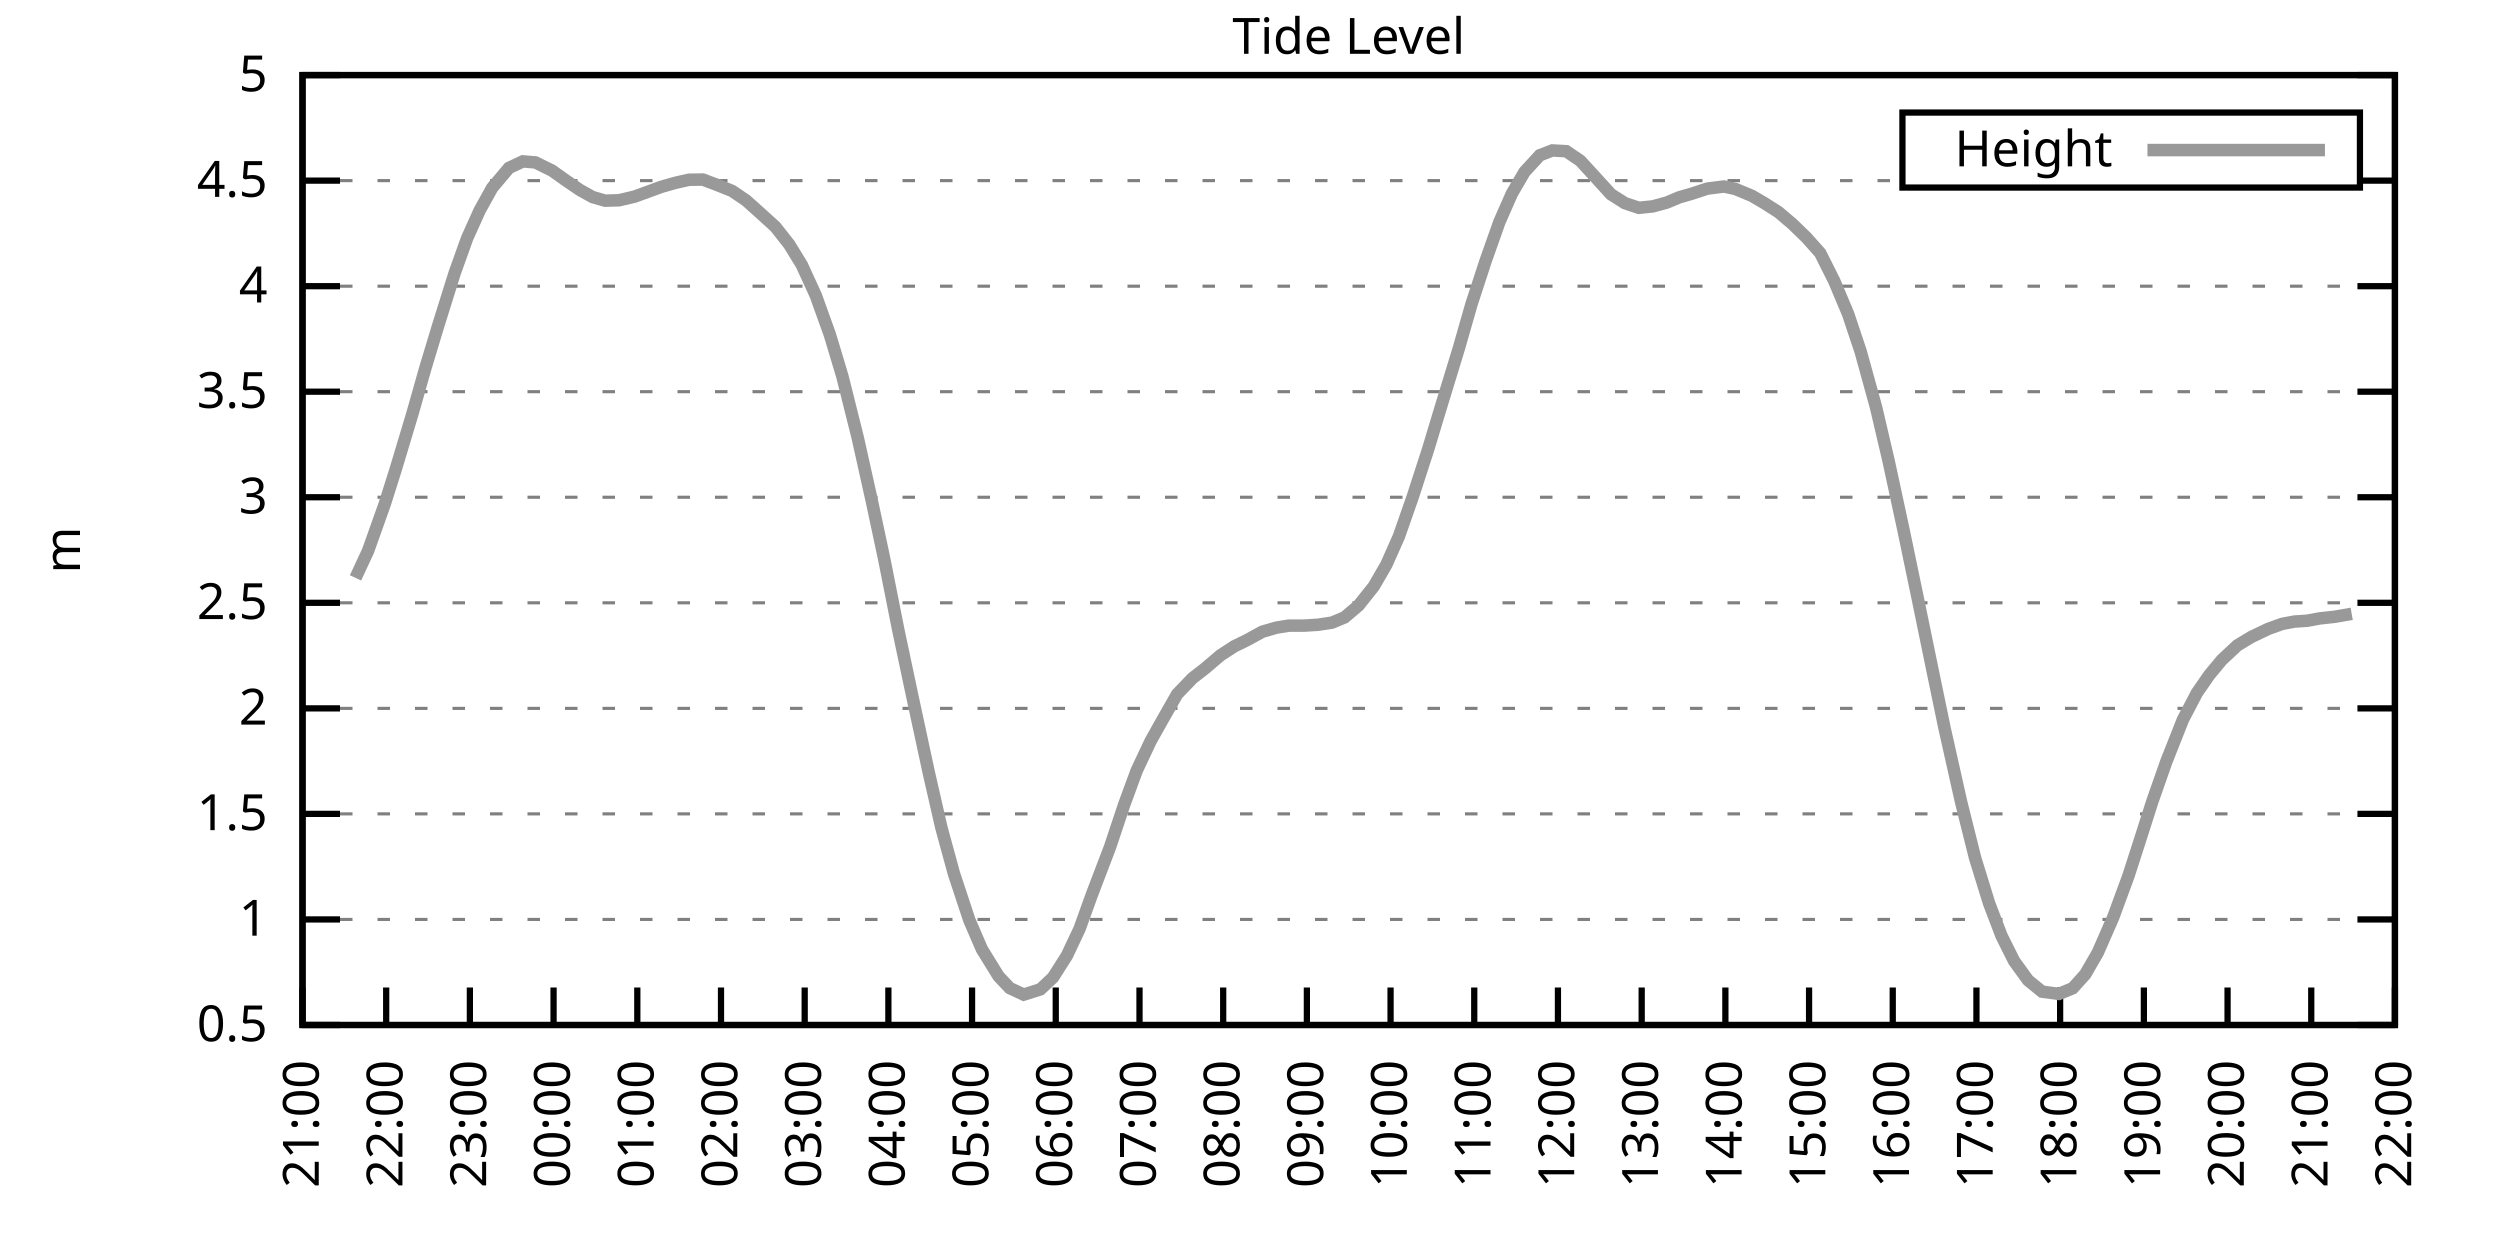
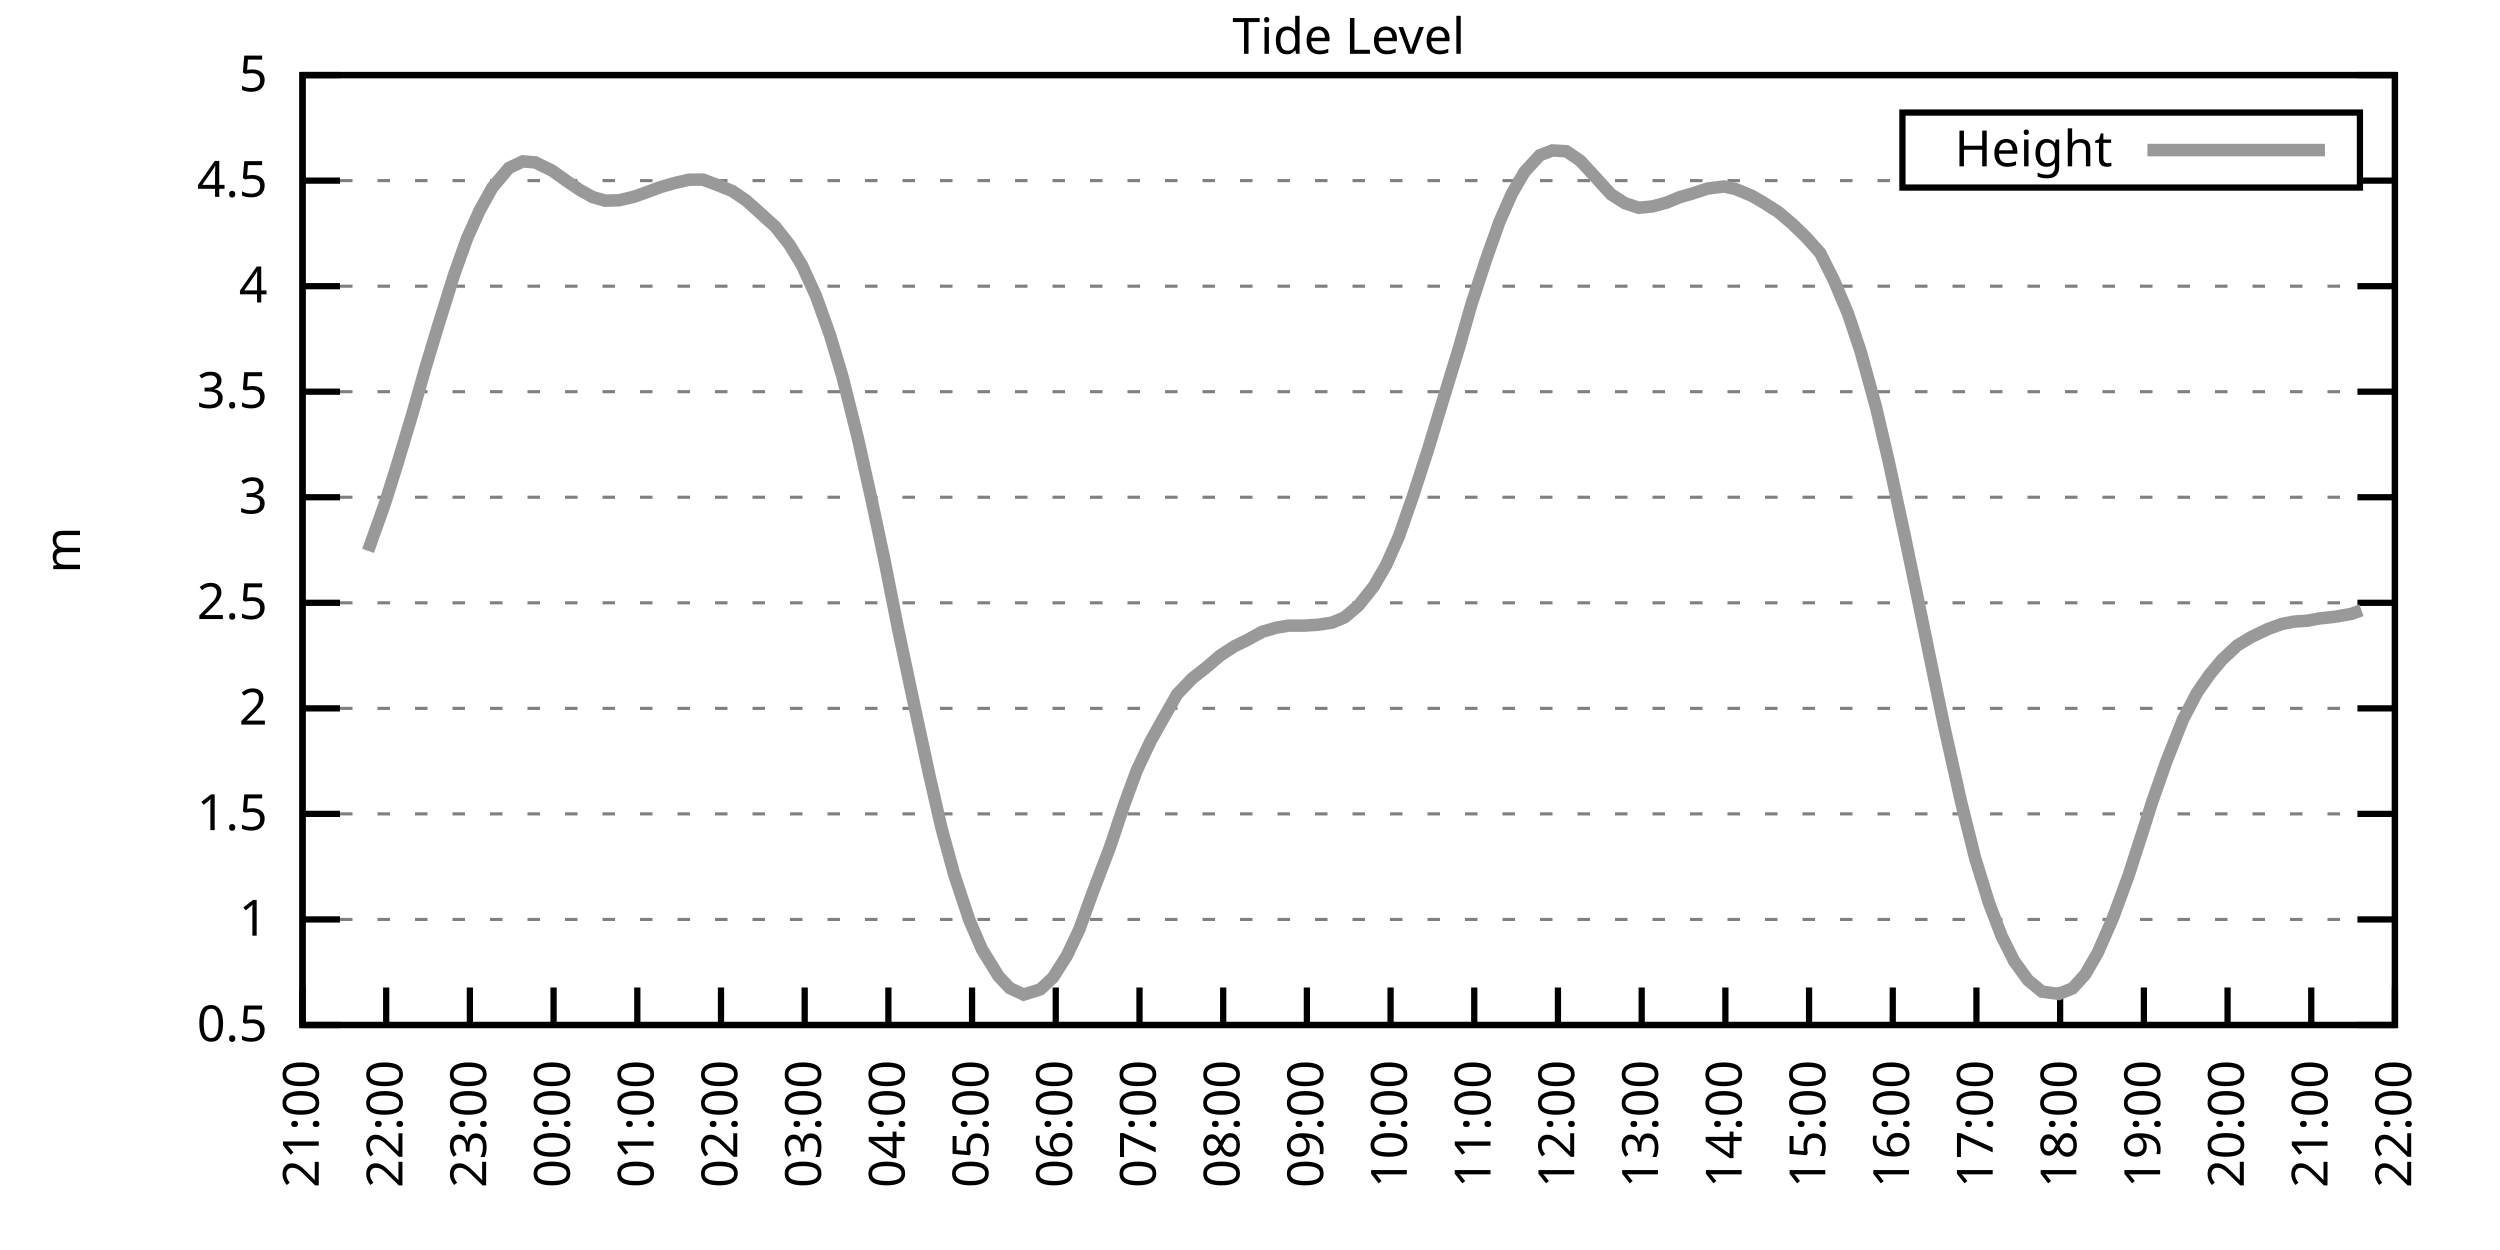
<svg xmlns="http://www.w3.org/2000/svg" xmlns:xlink="http://www.w3.org/1999/xlink" width="400" height="200" viewBox="0 0 400 200">
  <g id="gnuplot_canvas">
    <rect x="0" y="0" width="400" height="200" fill="none" />
    <defs>
      <circle id="gpDot" r="0.5" stroke-width="0.5" stroke="currentColor" />
      <path id="gpPt0" stroke-width="0.333" stroke="currentColor" d="M-1,0 h2 M0,-1 v2" />
      <path id="gpPt1" stroke-width="0.333" stroke="currentColor" d="M-1,-1 L1,1 M1,-1 L-1,1" />
      <path id="gpPt2" stroke-width="0.333" stroke="currentColor" d="M-1,0 L1,0 M0,-1 L0,1 M-1,-1 L1,1 M-1,1 L1,-1" />
      <rect id="gpPt3" stroke-width="0.333" stroke="currentColor" x="-1" y="-1" width="2" height="2" />
      <rect id="gpPt4" stroke-width="0.333" stroke="currentColor" fill="currentColor" x="-1" y="-1" width="2" height="2" />
      <circle id="gpPt5" stroke-width="0.333" stroke="currentColor" cx="0" cy="0" r="1" />
      <use xlink:href="#gpPt5" id="gpPt6" fill="currentColor" stroke="none" />
      <path id="gpPt7" stroke-width="0.333" stroke="currentColor" d="M0,-1.33 L-1.33,0.67 L1.33,0.67 z" />
      <use xlink:href="#gpPt7" id="gpPt8" fill="currentColor" stroke="none" />
      <use xlink:href="#gpPt7" id="gpPt9" stroke="currentColor" transform="rotate(180)" />
      <use xlink:href="#gpPt9" id="gpPt10" fill="currentColor" stroke="none" />
      <use xlink:href="#gpPt3" id="gpPt11" stroke="currentColor" transform="rotate(45)" />
      <use xlink:href="#gpPt11" id="gpPt12" fill="currentColor" stroke="none" />
      <path id="gpPt13" stroke-width="0.333" stroke="currentColor" d="M0,1.330 L1.265,0.411 L0.782,-1.067 L-0.782,-1.076 L-1.265,0.411 z" />
      <use xlink:href="#gpPt13" id="gpPt14" fill="currentColor" stroke="none" />
      <filter id="textbox" filterUnits="objectBoundingBox" x="0" y="0" height="1" width="1">
        <feFlood flood-color="white" flood-opacity="1" result="bgnd" />
        <feComposite in="SourceGraphic" in2="bgnd" operator="atop" />
      </filter>
      <filter id="greybox" filterUnits="objectBoundingBox" x="0" y="0" height="1" width="1">
        <feFlood flood-color="lightgrey" flood-opacity="1" result="grey" />
        <feComposite in="SourceGraphic" in2="grey" operator="atop" />
      </filter>
    </defs>
    <g fill="none" color="white" stroke="currentColor" stroke-width="1.00" stroke-linecap="butt" stroke-linejoin="miter">
</g>
    <g fill="none" color="black" stroke="currentColor" stroke-width="1.00" stroke-linecap="butt" stroke-linejoin="miter">
      <g stroke="none" shape-rendering="crispEdges">
        <polygon fill="rgb(255, 255, 255)" points="48.40,164.00 383.18,164.00 383.18,12.02 48.40,12.02 " />
      </g>
    </g>
    <g fill="none" color="black" stroke="currentColor" stroke-width="1.00" stroke-linecap="butt" stroke-linejoin="miter">
</g>
    <g fill="none" color="black" stroke="black" stroke-width="0.50" stroke-linecap="butt" stroke-linejoin="miter">
</g>
    <g fill="none" color="gray" stroke="currentColor" stroke-width="0.50" stroke-linecap="butt" stroke-linejoin="miter">
      <path stroke="gray" stroke-dasharray="2,4" class="gridline" d="M48.40,164.00 L383.19,164.00  " />
    </g>
    <g fill="none" color="gray" stroke="gray" stroke-width="1.00" stroke-linecap="butt" stroke-linejoin="miter">
</g>
    <g fill="none" color="black" stroke="currentColor" stroke-width="1.00" stroke-linecap="butt" stroke-linejoin="miter">
      <path stroke="black" d="M48.40,164.00 L54.40,164.00 M383.19,164.00 L377.19,164.00  " />
      <g transform="translate(42.80,166.60)" stroke="none" fill="black" font-family="Sans" font-size="8.00" text-anchor="end">
        <text>
          <tspan font-family="Sans"> 0.5</tspan>
        </text>
      </g>
    </g>
    <g fill="none" color="black" stroke="currentColor" stroke-width="1.00" stroke-linecap="butt" stroke-linejoin="miter">
</g>
    <g fill="none" color="black" stroke="black" stroke-width="0.50" stroke-linecap="butt" stroke-linejoin="miter">
</g>
    <g fill="none" color="gray" stroke="currentColor" stroke-width="0.50" stroke-linecap="butt" stroke-linejoin="miter">
      <path stroke="gray" stroke-dasharray="2,4" class="gridline" d="M48.40,147.11 L383.19,147.11  " />
    </g>
    <g fill="none" color="gray" stroke="gray" stroke-width="1.00" stroke-linecap="butt" stroke-linejoin="miter">
</g>
    <g fill="none" color="black" stroke="currentColor" stroke-width="1.00" stroke-linecap="butt" stroke-linejoin="miter">
      <path stroke="black" d="M48.40,147.11 L54.40,147.11 M383.19,147.11 L377.19,147.11  " />
      <g transform="translate(42.80,149.71)" stroke="none" fill="black" font-family="Sans" font-size="8.00" text-anchor="end">
        <text>
          <tspan font-family="Sans"> 1</tspan>
        </text>
      </g>
    </g>
    <g fill="none" color="black" stroke="currentColor" stroke-width="1.00" stroke-linecap="butt" stroke-linejoin="miter">
</g>
    <g fill="none" color="black" stroke="black" stroke-width="0.50" stroke-linecap="butt" stroke-linejoin="miter">
</g>
    <g fill="none" color="gray" stroke="currentColor" stroke-width="0.50" stroke-linecap="butt" stroke-linejoin="miter">
      <path stroke="gray" stroke-dasharray="2,4" class="gridline" d="M48.40,130.22 L383.19,130.22  " />
    </g>
    <g fill="none" color="gray" stroke="gray" stroke-width="1.00" stroke-linecap="butt" stroke-linejoin="miter">
</g>
    <g fill="none" color="black" stroke="currentColor" stroke-width="1.00" stroke-linecap="butt" stroke-linejoin="miter">
      <path stroke="black" d="M48.40,130.22 L54.40,130.22 M383.19,130.22 L377.19,130.22  " />
      <g transform="translate(42.80,132.82)" stroke="none" fill="black" font-family="Sans" font-size="8.00" text-anchor="end">
        <text>
          <tspan font-family="Sans"> 1.5</tspan>
        </text>
      </g>
    </g>
    <g fill="none" color="black" stroke="currentColor" stroke-width="1.00" stroke-linecap="butt" stroke-linejoin="miter">
</g>
    <g fill="none" color="black" stroke="black" stroke-width="0.50" stroke-linecap="butt" stroke-linejoin="miter">
</g>
    <g fill="none" color="gray" stroke="currentColor" stroke-width="0.50" stroke-linecap="butt" stroke-linejoin="miter">
      <path stroke="gray" stroke-dasharray="2,4" class="gridline" d="M48.40,113.34 L383.19,113.34  " />
    </g>
    <g fill="none" color="gray" stroke="gray" stroke-width="1.00" stroke-linecap="butt" stroke-linejoin="miter">
</g>
    <g fill="none" color="black" stroke="currentColor" stroke-width="1.00" stroke-linecap="butt" stroke-linejoin="miter">
      <path stroke="black" d="M48.40,113.34 L54.40,113.34 M383.19,113.34 L377.19,113.34  " />
      <g transform="translate(42.80,115.94)" stroke="none" fill="black" font-family="Sans" font-size="8.00" text-anchor="end">
        <text>
          <tspan font-family="Sans"> 2</tspan>
        </text>
      </g>
    </g>
    <g fill="none" color="black" stroke="currentColor" stroke-width="1.00" stroke-linecap="butt" stroke-linejoin="miter">
</g>
    <g fill="none" color="black" stroke="black" stroke-width="0.50" stroke-linecap="butt" stroke-linejoin="miter">
</g>
    <g fill="none" color="gray" stroke="currentColor" stroke-width="0.50" stroke-linecap="butt" stroke-linejoin="miter">
      <path stroke="gray" stroke-dasharray="2,4" class="gridline" d="M48.40,96.45 L383.19,96.45  " />
    </g>
    <g fill="none" color="gray" stroke="gray" stroke-width="1.00" stroke-linecap="butt" stroke-linejoin="miter">
</g>
    <g fill="none" color="black" stroke="currentColor" stroke-width="1.00" stroke-linecap="butt" stroke-linejoin="miter">
      <path stroke="black" d="M48.40,96.45 L54.40,96.45 M383.19,96.45 L377.19,96.45  " />
      <g transform="translate(42.80,99.05)" stroke="none" fill="black" font-family="Sans" font-size="8.00" text-anchor="end">
        <text>
          <tspan font-family="Sans"> 2.5</tspan>
        </text>
      </g>
    </g>
    <g fill="none" color="black" stroke="currentColor" stroke-width="1.00" stroke-linecap="butt" stroke-linejoin="miter">
</g>
    <g fill="none" color="black" stroke="black" stroke-width="0.50" stroke-linecap="butt" stroke-linejoin="miter">
</g>
    <g fill="none" color="gray" stroke="currentColor" stroke-width="0.50" stroke-linecap="butt" stroke-linejoin="miter">
      <path stroke="gray" stroke-dasharray="2,4" class="gridline" d="M48.40,79.56 L383.19,79.56  " />
    </g>
    <g fill="none" color="gray" stroke="gray" stroke-width="1.00" stroke-linecap="butt" stroke-linejoin="miter">
</g>
    <g fill="none" color="black" stroke="currentColor" stroke-width="1.00" stroke-linecap="butt" stroke-linejoin="miter">
      <path stroke="black" d="M48.40,79.56 L54.40,79.56 M383.19,79.56 L377.19,79.56  " />
      <g transform="translate(42.80,82.16)" stroke="none" fill="black" font-family="Sans" font-size="8.00" text-anchor="end">
        <text>
          <tspan font-family="Sans"> 3</tspan>
        </text>
      </g>
    </g>
    <g fill="none" color="black" stroke="currentColor" stroke-width="1.00" stroke-linecap="butt" stroke-linejoin="miter">
</g>
    <g fill="none" color="black" stroke="black" stroke-width="0.50" stroke-linecap="butt" stroke-linejoin="miter">
</g>
    <g fill="none" color="gray" stroke="currentColor" stroke-width="0.50" stroke-linecap="butt" stroke-linejoin="miter">
      <path stroke="gray" stroke-dasharray="2,4" class="gridline" d="M48.40,62.67 L383.19,62.67  " />
    </g>
    <g fill="none" color="gray" stroke="gray" stroke-width="1.00" stroke-linecap="butt" stroke-linejoin="miter">
</g>
    <g fill="none" color="black" stroke="currentColor" stroke-width="1.00" stroke-linecap="butt" stroke-linejoin="miter">
      <path stroke="black" d="M48.40,62.67 L54.40,62.67 M383.19,62.67 L377.19,62.67  " />
      <g transform="translate(42.80,65.27)" stroke="none" fill="black" font-family="Sans" font-size="8.00" text-anchor="end">
        <text>
          <tspan font-family="Sans"> 3.5</tspan>
        </text>
      </g>
    </g>
    <g fill="none" color="black" stroke="currentColor" stroke-width="1.00" stroke-linecap="butt" stroke-linejoin="miter">
</g>
    <g fill="none" color="black" stroke="black" stroke-width="0.50" stroke-linecap="butt" stroke-linejoin="miter">
</g>
    <g fill="none" color="gray" stroke="currentColor" stroke-width="0.50" stroke-linecap="butt" stroke-linejoin="miter">
      <path stroke="gray" stroke-dasharray="2,4" class="gridline" d="M48.40,45.79 L383.19,45.79  " />
    </g>
    <g fill="none" color="gray" stroke="gray" stroke-width="1.00" stroke-linecap="butt" stroke-linejoin="miter">
</g>
    <g fill="none" color="black" stroke="currentColor" stroke-width="1.00" stroke-linecap="butt" stroke-linejoin="miter">
      <path stroke="black" d="M48.40,45.79 L54.40,45.79 M383.19,45.79 L377.19,45.79  " />
      <g transform="translate(42.80,48.39)" stroke="none" fill="black" font-family="Sans" font-size="8.00" text-anchor="end">
        <text>
          <tspan font-family="Sans"> 4</tspan>
        </text>
      </g>
    </g>
    <g fill="none" color="black" stroke="currentColor" stroke-width="1.00" stroke-linecap="butt" stroke-linejoin="miter">
</g>
    <g fill="none" color="black" stroke="black" stroke-width="0.50" stroke-linecap="butt" stroke-linejoin="miter">
</g>
    <g fill="none" color="gray" stroke="currentColor" stroke-width="0.50" stroke-linecap="butt" stroke-linejoin="miter">
      <path stroke="gray" stroke-dasharray="2,4" class="gridline" d="M48.40,28.90 L304.39,28.90 M377.59,28.90 L383.19,28.90  " />
    </g>
    <g fill="none" color="gray" stroke="gray" stroke-width="1.00" stroke-linecap="butt" stroke-linejoin="miter">
</g>
    <g fill="none" color="black" stroke="currentColor" stroke-width="1.00" stroke-linecap="butt" stroke-linejoin="miter">
      <path stroke="black" d="M48.40,28.90 L54.40,28.90 M383.19,28.90 L377.19,28.90  " />
      <g transform="translate(42.80,31.50)" stroke="none" fill="black" font-family="Sans" font-size="8.00" text-anchor="end">
        <text>
          <tspan font-family="Sans"> 4.5</tspan>
        </text>
      </g>
    </g>
    <g fill="none" color="black" stroke="currentColor" stroke-width="1.00" stroke-linecap="butt" stroke-linejoin="miter">
</g>
    <g fill="none" color="black" stroke="black" stroke-width="0.50" stroke-linecap="butt" stroke-linejoin="miter">
</g>
    <g fill="none" color="gray" stroke="currentColor" stroke-width="0.50" stroke-linecap="butt" stroke-linejoin="miter">
      <path stroke="gray" stroke-dasharray="2,4" class="gridline" d="M48.40,12.01 L383.19,12.01  " />
    </g>
    <g fill="none" color="gray" stroke="gray" stroke-width="1.00" stroke-linecap="butt" stroke-linejoin="miter">
</g>
    <g fill="none" color="black" stroke="currentColor" stroke-width="1.00" stroke-linecap="butt" stroke-linejoin="miter">
      <path stroke="black" d="M48.40,12.01 L54.40,12.01 M383.19,12.01 L377.19,12.01  " />
      <g transform="translate(42.80,14.61)" stroke="none" fill="black" font-family="Sans" font-size="8.00" text-anchor="end">
        <text>
          <tspan font-family="Sans"> 5</tspan>
        </text>
      </g>
    </g>
    <g fill="none" color="black" stroke="currentColor" stroke-width="1.00" stroke-linecap="butt" stroke-linejoin="miter">
      <path stroke="black" d="M48.40,164.00 L48.40,158.00  " />
      <g transform="translate(51.00,169.60) rotate(270.00)" stroke="none" fill="black" font-family="Sans" font-size="8.00" text-anchor="end">
        <text>
          <tspan font-family="Sans">21:00</tspan>
        </text>
      </g>
    </g>
    <g fill="none" color="black" stroke="currentColor" stroke-width="1.00" stroke-linecap="butt" stroke-linejoin="miter">
      <path stroke="black" d="M61.79,164.00 L61.79,158.00  " />
      <g transform="translate(64.39,169.60) rotate(270.00)" stroke="none" fill="black" font-family="Sans" font-size="8.00" text-anchor="end">
        <text>
          <tspan font-family="Sans">22:00</tspan>
        </text>
      </g>
    </g>
    <g fill="none" color="black" stroke="currentColor" stroke-width="1.00" stroke-linecap="butt" stroke-linejoin="miter">
      <path stroke="black" d="M75.18,164.00 L75.18,158.00  " />
      <g transform="translate(77.78,169.60) rotate(270.00)" stroke="none" fill="black" font-family="Sans" font-size="8.00" text-anchor="end">
        <text>
          <tspan font-family="Sans">23:00</tspan>
        </text>
      </g>
    </g>
    <g fill="none" color="black" stroke="currentColor" stroke-width="1.00" stroke-linecap="butt" stroke-linejoin="miter">
      <path stroke="black" d="M88.57,164.00 L88.57,158.00  " />
      <g transform="translate(91.17,169.60) rotate(270.00)" stroke="none" fill="black" font-family="Sans" font-size="8.00" text-anchor="end">
        <text>
          <tspan font-family="Sans">00:00</tspan>
        </text>
      </g>
    </g>
    <g fill="none" color="black" stroke="currentColor" stroke-width="1.00" stroke-linecap="butt" stroke-linejoin="miter">
      <path stroke="black" d="M101.97,164.00 L101.97,158.00  " />
      <g transform="translate(104.57,169.60) rotate(270.00)" stroke="none" fill="black" font-family="Sans" font-size="8.00" text-anchor="end">
        <text>
          <tspan font-family="Sans">01:00</tspan>
        </text>
      </g>
    </g>
    <g fill="none" color="black" stroke="currentColor" stroke-width="1.00" stroke-linecap="butt" stroke-linejoin="miter">
      <path stroke="black" d="M115.36,164.00 L115.36,158.00  " />
      <g transform="translate(117.96,169.60) rotate(270.00)" stroke="none" fill="black" font-family="Sans" font-size="8.00" text-anchor="end">
        <text>
          <tspan font-family="Sans">02:00</tspan>
        </text>
      </g>
    </g>
    <g fill="none" color="black" stroke="currentColor" stroke-width="1.00" stroke-linecap="butt" stroke-linejoin="miter">
      <path stroke="black" d="M128.75,164.00 L128.75,158.00  " />
      <g transform="translate(131.35,169.60) rotate(270.00)" stroke="none" fill="black" font-family="Sans" font-size="8.00" text-anchor="end">
        <text>
          <tspan font-family="Sans">03:00</tspan>
        </text>
      </g>
    </g>
    <g fill="none" color="black" stroke="currentColor" stroke-width="1.00" stroke-linecap="butt" stroke-linejoin="miter">
      <path stroke="black" d="M142.14,164.00 L142.14,158.00  " />
      <g transform="translate(144.74,169.60) rotate(270.00)" stroke="none" fill="black" font-family="Sans" font-size="8.00" text-anchor="end">
        <text>
          <tspan font-family="Sans">04:00</tspan>
        </text>
      </g>
    </g>
    <g fill="none" color="black" stroke="currentColor" stroke-width="1.00" stroke-linecap="butt" stroke-linejoin="miter">
      <path stroke="black" d="M155.53,164.00 L155.53,158.00  " />
      <g transform="translate(158.13,169.60) rotate(270.00)" stroke="none" fill="black" font-family="Sans" font-size="8.00" text-anchor="end">
        <text>
          <tspan font-family="Sans">05:00</tspan>
        </text>
      </g>
    </g>
    <g fill="none" color="black" stroke="currentColor" stroke-width="1.00" stroke-linecap="butt" stroke-linejoin="miter">
      <path stroke="black" d="M168.92,164.00 L168.92,158.00  " />
      <g transform="translate(171.52,169.60) rotate(270.00)" stroke="none" fill="black" font-family="Sans" font-size="8.00" text-anchor="end">
        <text>
          <tspan font-family="Sans">06:00</tspan>
        </text>
      </g>
    </g>
    <g fill="none" color="black" stroke="currentColor" stroke-width="1.00" stroke-linecap="butt" stroke-linejoin="miter">
      <path stroke="black" d="M182.32,164.00 L182.32,158.00  " />
      <g transform="translate(184.92,169.60) rotate(270.00)" stroke="none" fill="black" font-family="Sans" font-size="8.00" text-anchor="end">
        <text>
          <tspan font-family="Sans">07:00</tspan>
        </text>
      </g>
    </g>
    <g fill="none" color="black" stroke="currentColor" stroke-width="1.00" stroke-linecap="butt" stroke-linejoin="miter">
      <path stroke="black" d="M195.71,164.00 L195.71,158.00  " />
      <g transform="translate(198.31,169.60) rotate(270.00)" stroke="none" fill="black" font-family="Sans" font-size="8.00" text-anchor="end">
        <text>
          <tspan font-family="Sans">08:00</tspan>
        </text>
      </g>
    </g>
    <g fill="none" color="black" stroke="currentColor" stroke-width="1.00" stroke-linecap="butt" stroke-linejoin="miter">
      <path stroke="black" d="M209.10,164.00 L209.10,158.00  " />
      <g transform="translate(211.70,169.60) rotate(270.00)" stroke="none" fill="black" font-family="Sans" font-size="8.00" text-anchor="end">
        <text>
          <tspan font-family="Sans">09:00</tspan>
        </text>
      </g>
    </g>
    <g fill="none" color="black" stroke="currentColor" stroke-width="1.00" stroke-linecap="butt" stroke-linejoin="miter">
      <path stroke="black" d="M222.49,164.00 L222.49,158.00  " />
      <g transform="translate(225.09,169.60) rotate(270.00)" stroke="none" fill="black" font-family="Sans" font-size="8.00" text-anchor="end">
        <text>
          <tspan font-family="Sans">10:00</tspan>
        </text>
      </g>
    </g>
    <g fill="none" color="black" stroke="currentColor" stroke-width="1.00" stroke-linecap="butt" stroke-linejoin="miter">
      <path stroke="black" d="M235.88,164.00 L235.88,158.00  " />
      <g transform="translate(238.48,169.60) rotate(270.00)" stroke="none" fill="black" font-family="Sans" font-size="8.00" text-anchor="end">
        <text>
          <tspan font-family="Sans">11:00</tspan>
        </text>
      </g>
    </g>
    <g fill="none" color="black" stroke="currentColor" stroke-width="1.00" stroke-linecap="butt" stroke-linejoin="miter">
      <path stroke="black" d="M249.27,164.00 L249.27,158.00  " />
      <g transform="translate(251.87,169.60) rotate(270.00)" stroke="none" fill="black" font-family="Sans" font-size="8.00" text-anchor="end">
        <text>
          <tspan font-family="Sans">12:00</tspan>
        </text>
      </g>
    </g>
    <g fill="none" color="black" stroke="currentColor" stroke-width="1.00" stroke-linecap="butt" stroke-linejoin="miter">
      <path stroke="black" d="M262.67,164.00 L262.67,158.00  " />
      <g transform="translate(265.27,169.60) rotate(270.00)" stroke="none" fill="black" font-family="Sans" font-size="8.00" text-anchor="end">
        <text>
          <tspan font-family="Sans">13:00</tspan>
        </text>
      </g>
    </g>
    <g fill="none" color="black" stroke="currentColor" stroke-width="1.00" stroke-linecap="butt" stroke-linejoin="miter">
      <path stroke="black" d="M276.06,164.00 L276.06,158.00  " />
      <g transform="translate(278.66,169.60) rotate(270.00)" stroke="none" fill="black" font-family="Sans" font-size="8.00" text-anchor="end">
        <text>
          <tspan font-family="Sans">14:00</tspan>
        </text>
      </g>
    </g>
    <g fill="none" color="black" stroke="currentColor" stroke-width="1.00" stroke-linecap="butt" stroke-linejoin="miter">
      <path stroke="black" d="M289.45,164.00 L289.45,158.00  " />
      <g transform="translate(292.05,169.60) rotate(270.00)" stroke="none" fill="black" font-family="Sans" font-size="8.00" text-anchor="end">
        <text>
          <tspan font-family="Sans">15:00</tspan>
        </text>
      </g>
    </g>
    <g fill="none" color="black" stroke="currentColor" stroke-width="1.00" stroke-linecap="butt" stroke-linejoin="miter">
      <path stroke="black" d="M302.84,164.00 L302.84,158.00  " />
      <g transform="translate(305.44,169.60) rotate(270.00)" stroke="none" fill="black" font-family="Sans" font-size="8.00" text-anchor="end">
        <text>
          <tspan font-family="Sans">16:00</tspan>
        </text>
      </g>
    </g>
    <g fill="none" color="black" stroke="currentColor" stroke-width="1.00" stroke-linecap="butt" stroke-linejoin="miter">
      <path stroke="black" d="M316.23,164.00 L316.23,158.00  " />
      <g transform="translate(318.83,169.60) rotate(270.00)" stroke="none" fill="black" font-family="Sans" font-size="8.00" text-anchor="end">
        <text>
          <tspan font-family="Sans">17:00</tspan>
        </text>
      </g>
    </g>
    <g fill="none" color="black" stroke="currentColor" stroke-width="1.00" stroke-linecap="butt" stroke-linejoin="miter">
      <path stroke="black" d="M329.62,164.00 L329.62,158.00  " />
      <g transform="translate(332.22,169.60) rotate(270.00)" stroke="none" fill="black" font-family="Sans" font-size="8.00" text-anchor="end">
        <text>
          <tspan font-family="Sans">18:00</tspan>
        </text>
      </g>
    </g>
    <g fill="none" color="black" stroke="currentColor" stroke-width="1.00" stroke-linecap="butt" stroke-linejoin="miter">
      <path stroke="black" d="M343.02,164.00 L343.02,158.00  " />
      <g transform="translate(345.62,169.60) rotate(270.00)" stroke="none" fill="black" font-family="Sans" font-size="8.00" text-anchor="end">
        <text>
          <tspan font-family="Sans">19:00</tspan>
        </text>
      </g>
    </g>
    <g fill="none" color="black" stroke="currentColor" stroke-width="1.00" stroke-linecap="butt" stroke-linejoin="miter">
      <path stroke="black" d="M356.41,164.00 L356.41,158.00  " />
      <g transform="translate(359.01,169.60) rotate(270.00)" stroke="none" fill="black" font-family="Sans" font-size="8.00" text-anchor="end">
        <text>
          <tspan font-family="Sans">20:00</tspan>
        </text>
      </g>
    </g>
    <g fill="none" color="black" stroke="currentColor" stroke-width="1.00" stroke-linecap="butt" stroke-linejoin="miter">
      <path stroke="black" d="M369.80,164.00 L369.80,158.00  " />
      <g transform="translate(372.40,169.60) rotate(270.00)" stroke="none" fill="black" font-family="Sans" font-size="8.00" text-anchor="end">
        <text>
          <tspan font-family="Sans">21:00</tspan>
        </text>
      </g>
    </g>
    <g fill="none" color="black" stroke="currentColor" stroke-width="1.00" stroke-linecap="butt" stroke-linejoin="miter">
      <path stroke="black" d="M383.19,164.00 L383.19,158.00  " />
      <g transform="translate(385.79,169.60) rotate(270.00)" stroke="none" fill="black" font-family="Sans" font-size="8.00" text-anchor="end">
        <text>
          <tspan font-family="Sans">22:00</tspan>
        </text>
      </g>
    </g>
    <g fill="none" color="black" stroke="currentColor" stroke-width="1.00" stroke-linecap="butt" stroke-linejoin="miter">
</g>
    <g fill="none" color="black" stroke="currentColor" stroke-width="1.00" stroke-linecap="butt" stroke-linejoin="miter">
      <path stroke="black" d="M48.40,12.01 L48.40,164.00 L383.19,164.00 L383.19,12.01 L48.40,12.01 Z  " />
    </g>
    <g fill="none" color="black" stroke="currentColor" stroke-width="1.00" stroke-linecap="butt" stroke-linejoin="miter">
</g>
    <g fill="none" color="black" stroke="currentColor" stroke-width="1.00" stroke-linecap="butt" stroke-linejoin="miter">
      <path stroke="black" d="M304.39,30.01 L304.39,18.01 L377.59,18.01 L377.59,30.01 L304.39,30.01 Z  " />
    </g>
    <g id="Tide_level_plot_1">
      <g fill="none" color="white" stroke="black" stroke-width="2.00" stroke-linecap="butt" stroke-linejoin="miter">
</g>
      <g fill="none" color="black" stroke="currentColor" stroke-width="2.00" stroke-linecap="butt" stroke-linejoin="miter">
        <g transform="translate(337.99,26.61)" stroke="none" fill="black" font-family="Sans" font-size="8.00" text-anchor="end">
          <text>
            <tspan font-family="Sans">Height</tspan>
          </text>
        </g>
      </g>
      <g fill="none" color="black" stroke="currentColor" stroke-width="2.00" stroke-linecap="butt" stroke-linejoin="miter">
-         <path stroke="rgb(153, 153, 153)" d="M343.59,24.01 L371.99,24.01 M56.88,92.46 L58.89,88.14 L61.57,80.61 L63.35,74.97 L66.03,66.05 L68.04,58.96   L70.05,52.30 L72.73,43.73 L74.74,38.12 L76.75,33.66 L78.75,30.05 L81.43,26.87 L83.66,25.82 L85.67,25.99   L88.35,27.31 L90.58,28.90 L92.82,30.42 L94.82,31.53 L96.83,32.11 L99.06,32.04 L101.52,31.46 L103.75,30.65   L105.76,29.91 L107.99,29.27 L110.22,28.76 L112.46,28.73 L114.69,29.57 L117.14,30.55 L119.38,32.07 L121.38,33.86   L124.06,36.29 L126.29,39.13 L128.30,42.41 L130.54,47.31 L132.77,53.52 L134.78,60.21 L137.23,70.00 L139.46,80.00   L141.47,89.42 L143.70,100.67 L145.94,111.24 L148.61,123.64 L150.62,132.42 L152.63,139.78 L155.09,147.21 L157.10,151.87   L159.77,156.20 L161.56,158.09 L163.79,159.14 L166.47,158.29 L168.48,156.40 L170.71,152.89 L172.72,148.63 L174.73,143.06   L177.63,135.46 L179.86,128.77 L181.87,123.30 L184.10,118.57 L186.11,114.99 L188.34,111.07 L190.80,108.51 L192.81,106.95   L195.26,104.86 L197.49,103.41 L199.50,102.43 L201.96,101.08 L204.19,100.43 L206.20,100.10 L208.65,100.10 L210.88,99.96   L213.12,99.62 L215.13,98.78 L217.36,96.89 L219.81,93.81 L221.82,90.34 L223.83,85.81 L226.06,79.43 L228.52,71.83   L230.53,65.17 L233.43,55.68 L235.44,48.66 L237.67,41.83 L239.90,35.52 L241.91,30.96 L243.92,27.51 L246.37,24.84   L248.38,24.07 L250.61,24.20 L252.85,25.72 L255.30,28.39 L257.76,31.09 L259.99,32.51 L262.22,33.25 L264.45,33.02   L266.68,32.41 L268.69,31.57 L270.70,30.99 L273.16,30.18 L275.83,29.84 L277.62,30.22 L280.30,31.33 L282.31,32.51   L284.54,33.93 L286.77,35.82 L289.00,37.98 L291.23,40.48 L293.47,44.94 L295.70,50.24 L297.71,56.26 L300.16,65.14   L302.17,73.72 L304.63,85.13 L306.86,95.84 L309.09,106.68 L311.10,116.38 L313.78,128.33 L316.01,137.25 L318.24,144.48   L320.25,149.75 L322.26,153.77 L324.49,156.84 L326.72,158.66 L329.40,159.03 L331.63,158.12 L333.64,155.89 L335.65,152.41   L338.10,146.81 L340.56,140.12 L342.79,133.20 L344.35,128.30 L346.59,121.92 L349.26,115.16 L351.50,110.87 L353.51,107.97   L355.51,105.57 L357.97,103.27 L360.20,101.92 L362.88,100.64 L365.11,99.83 L367.12,99.45 L369.13,99.32 L371.14,98.95   L373.59,98.68 L376.27,98.21  " />
+         <path stroke="rgb(153, 153, 153)" d="M343.59,24.01 L371.99,24.01 M58.89,88.14 L61.57,80.61 L63.35,74.97 L66.03,66.05 L68.04,58.96 L70.05,52.30   L72.73,43.73 L74.74,38.12 L76.75,33.66 L78.75,30.05 L81.43,26.87 L83.66,25.82 L85.67,25.99 L88.35,27.31   L90.58,28.90 L92.82,30.42 L94.82,31.53 L96.83,32.11 L99.06,32.04 L101.52,31.46 L103.75,30.65 L105.76,29.91   L107.99,29.27 L110.22,28.76 L112.46,28.73 L114.69,29.57 L117.14,30.55 L119.38,32.07 L121.38,33.86 L124.06,36.29   L126.29,39.13 L128.30,42.41 L130.54,47.31 L132.77,53.52 L134.78,60.21 L137.23,70.00 L139.46,80.00 L141.47,89.42   L143.70,100.67 L145.94,111.24 L148.61,123.64 L150.62,132.42 L152.63,139.78 L155.09,147.21 L157.10,151.87 L159.77,156.20   L161.56,158.09 L163.79,159.14 L166.47,158.29 L168.48,156.40 L170.71,152.89 L172.72,148.63 L174.73,143.06 L177.63,135.46   L179.86,128.77 L181.87,123.30 L184.10,118.57 L186.11,114.99 L188.34,111.07 L190.80,108.51 L192.81,106.95 L195.26,104.86   L197.49,103.41 L199.50,102.43 L201.96,101.08 L204.19,100.43 L206.20,100.10 L208.65,100.10 L210.88,99.96 L213.12,99.62   L215.13,98.78 L217.36,96.89 L219.81,93.81 L221.82,90.34 L223.83,85.81 L226.06,79.43 L228.52,71.83 L230.53,65.17   L233.43,55.68 L235.44,48.66 L237.67,41.83 L239.90,35.52 L241.91,30.96 L243.92,27.51 L246.37,24.84 L248.38,24.07   L250.61,24.20 L252.85,25.72 L255.30,28.39 L257.76,31.09 L259.99,32.51 L262.22,33.25 L264.45,33.02 L266.68,32.41   L268.69,31.57 L270.70,30.99 L273.16,30.18 L275.83,29.84 L277.62,30.22 L280.30,31.33 L282.31,32.51 L284.54,33.93   L286.77,35.82 L289.00,37.98 L291.23,40.48 L293.47,44.94 L295.70,50.24 L297.71,56.26 L300.16,65.14 L302.17,73.72   L304.63,85.13 L306.86,95.84 L309.09,106.68 L311.10,116.38 L313.78,128.33 L316.01,137.25 L318.24,144.48 L320.25,149.75   L322.26,153.77 L324.49,156.84 L326.72,158.66 L329.40,159.03 L331.63,158.12 L333.64,155.89 L335.65,152.41 L338.10,146.81   L340.56,140.12 L342.79,133.20 L344.35,128.30 L346.59,121.92 L349.26,115.16 L351.50,110.87 L353.51,107.97 L355.51,105.57   L357.97,103.27 L360.20,101.92 L362.88,100.64 L365.11,99.83 L367.12,99.45 L369.13,99.32 L371.14,98.95 L373.59,98.68   L376.27,98.21 L377.83,97.63  " />
      </g>
    </g>
    <g fill="none" color="black" stroke="currentColor" stroke-width="2.00" stroke-linecap="butt" stroke-linejoin="miter">
</g>
    <g fill="none" color="black" stroke="black" stroke-width="1.00" stroke-linecap="butt" stroke-linejoin="miter">
</g>
    <g fill="none" color="black" stroke="currentColor" stroke-width="1.00" stroke-linecap="butt" stroke-linejoin="miter">
      <path stroke="black" d="M48.40,12.01 L48.40,164.00 L383.19,164.00 L383.19,12.01 L48.40,12.01 Z  " />
      <g transform="translate(12.80,88.01) rotate(270.00)" stroke="none" fill="black" font-family="Sans" font-size="8.00" text-anchor="middle">
        <text>
          <tspan font-family="Sans">m</tspan>
        </text>
      </g>
    </g>
    <g fill="none" color="black" stroke="currentColor" stroke-width="1.00" stroke-linecap="butt" stroke-linejoin="miter">
</g>
    <g fill="none" color="black" stroke="currentColor" stroke-width="1.00" stroke-linecap="butt" stroke-linejoin="miter">
      <g transform="translate(215.79,8.61)" stroke="none" fill="black" font-family="Sans" font-size="8.00" text-anchor="middle">
        <text>
          <tspan font-family="Sans">Tide Level</tspan>
        </text>
      </g>
    </g>
    <g fill="none" color="black" stroke="currentColor" stroke-width="1.00" stroke-linecap="butt" stroke-linejoin="miter">
</g>
  </g>
</svg>
